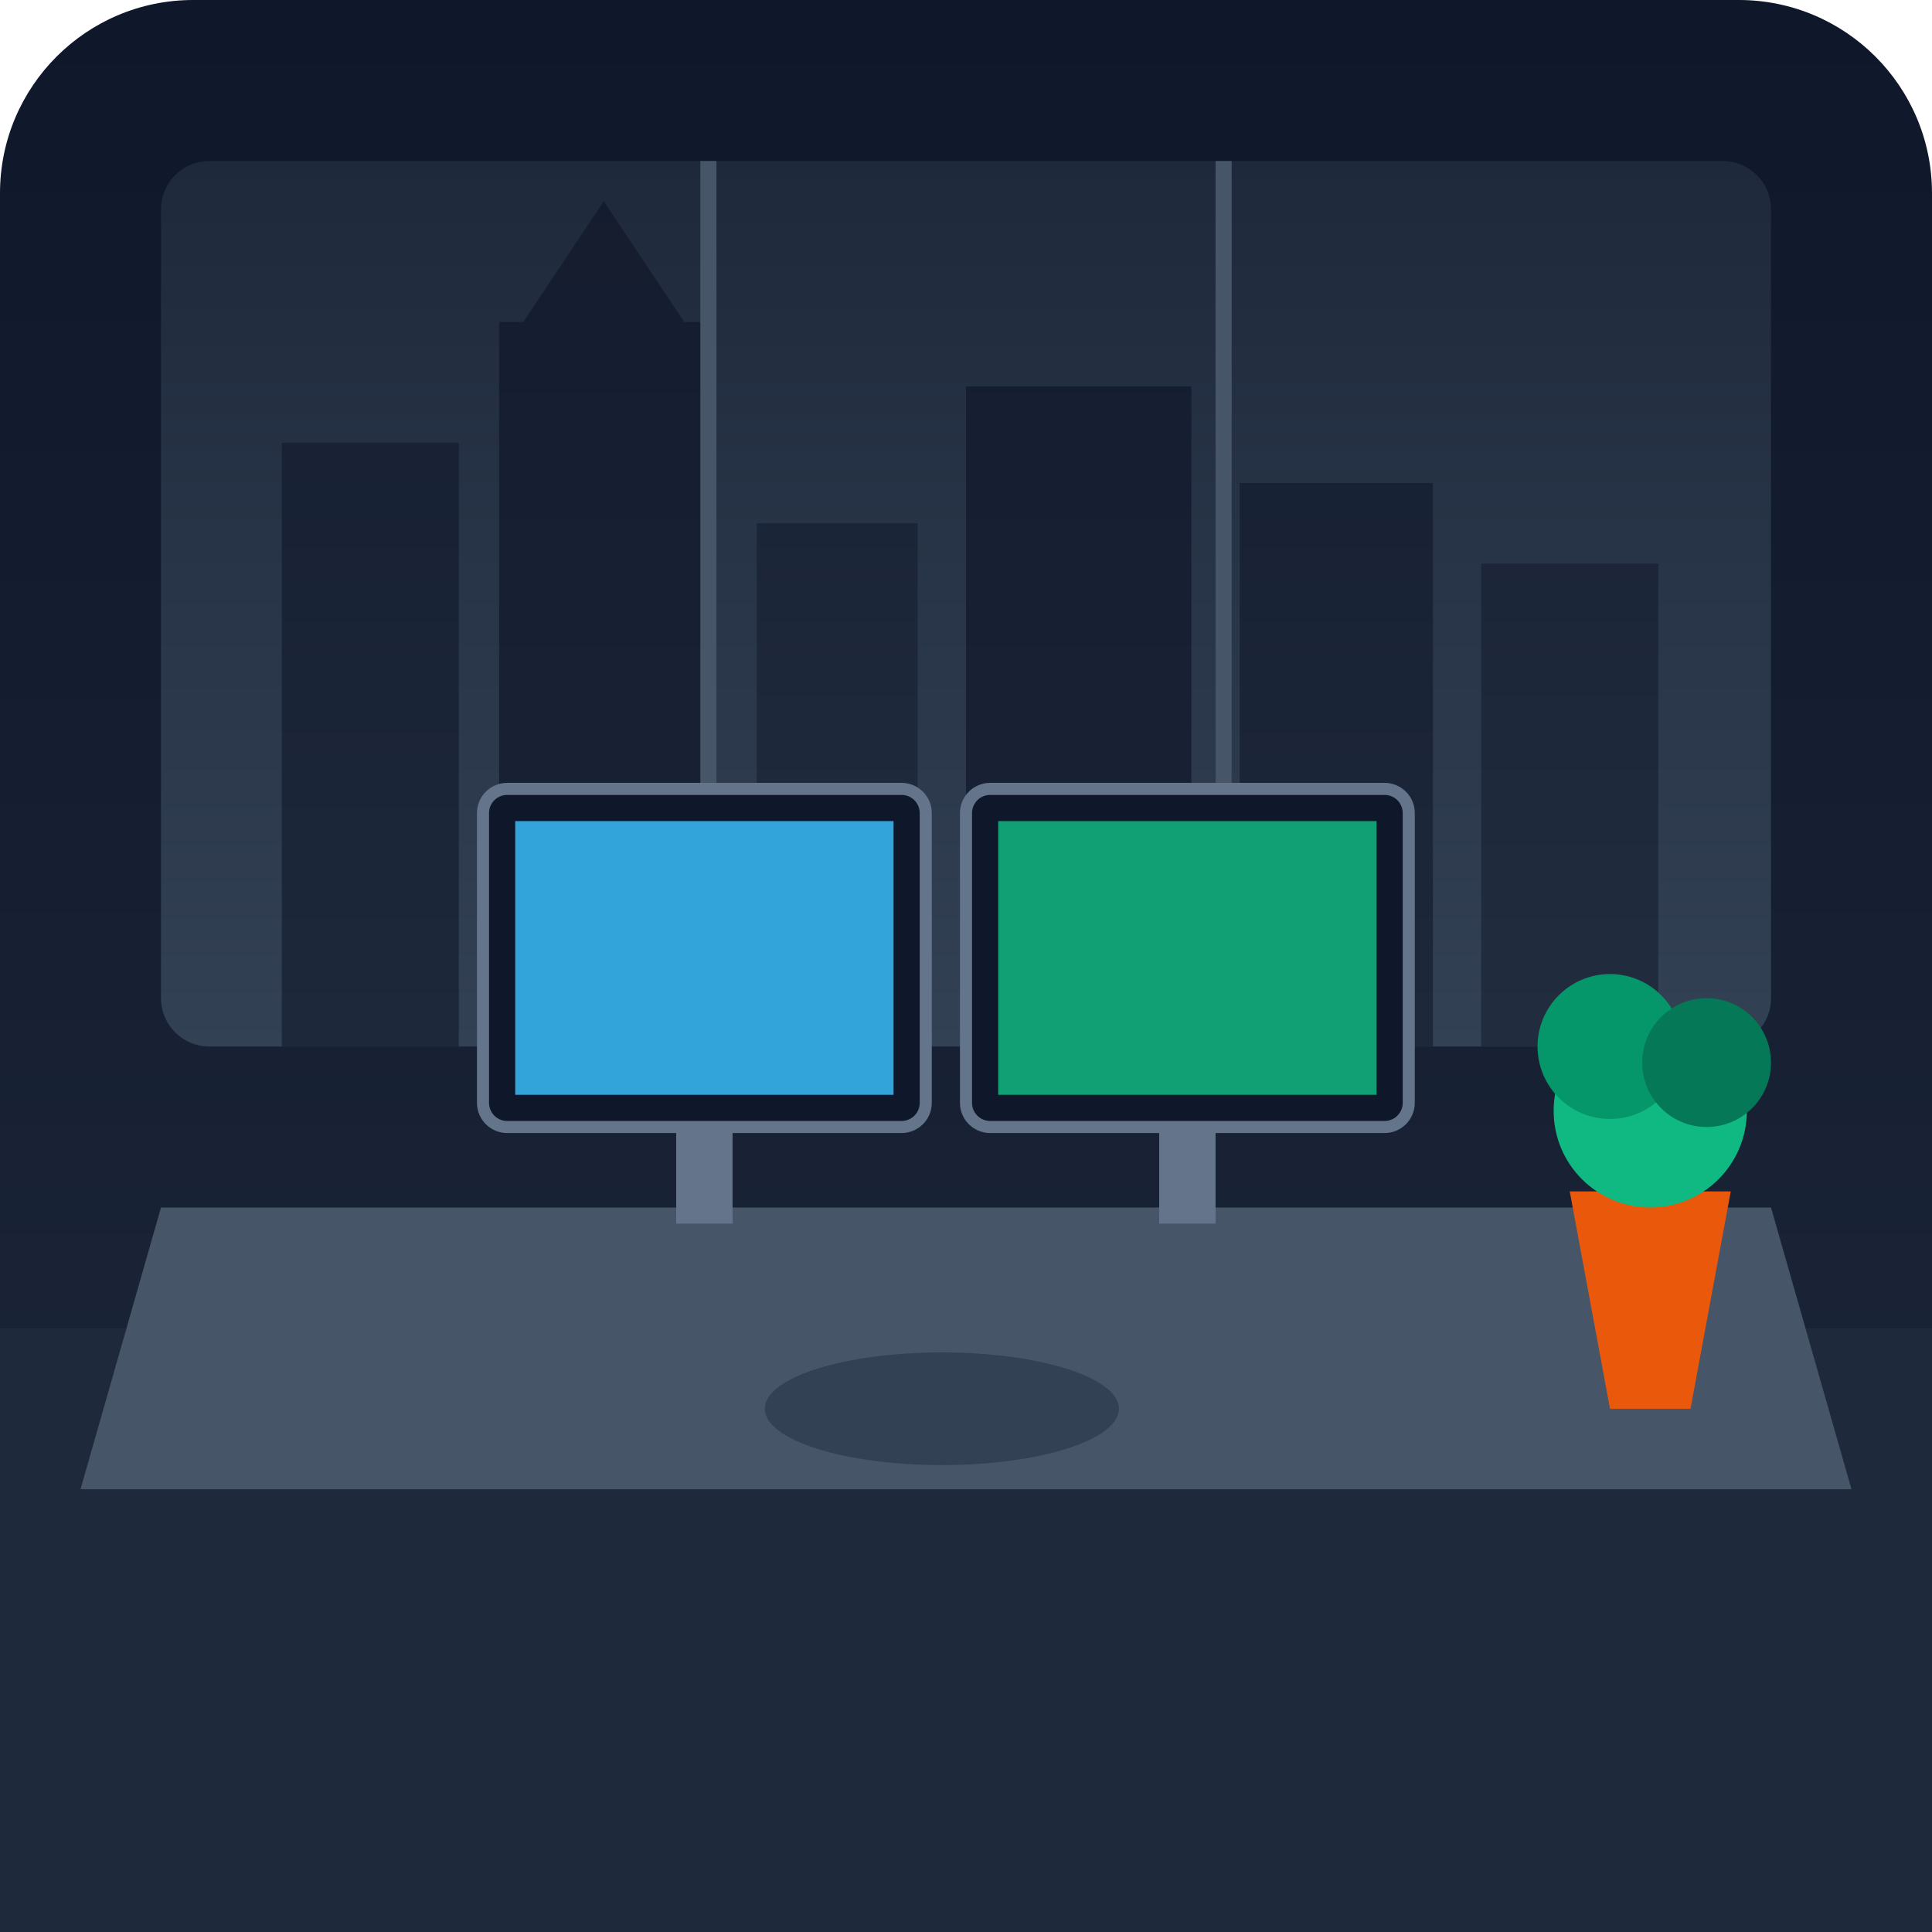
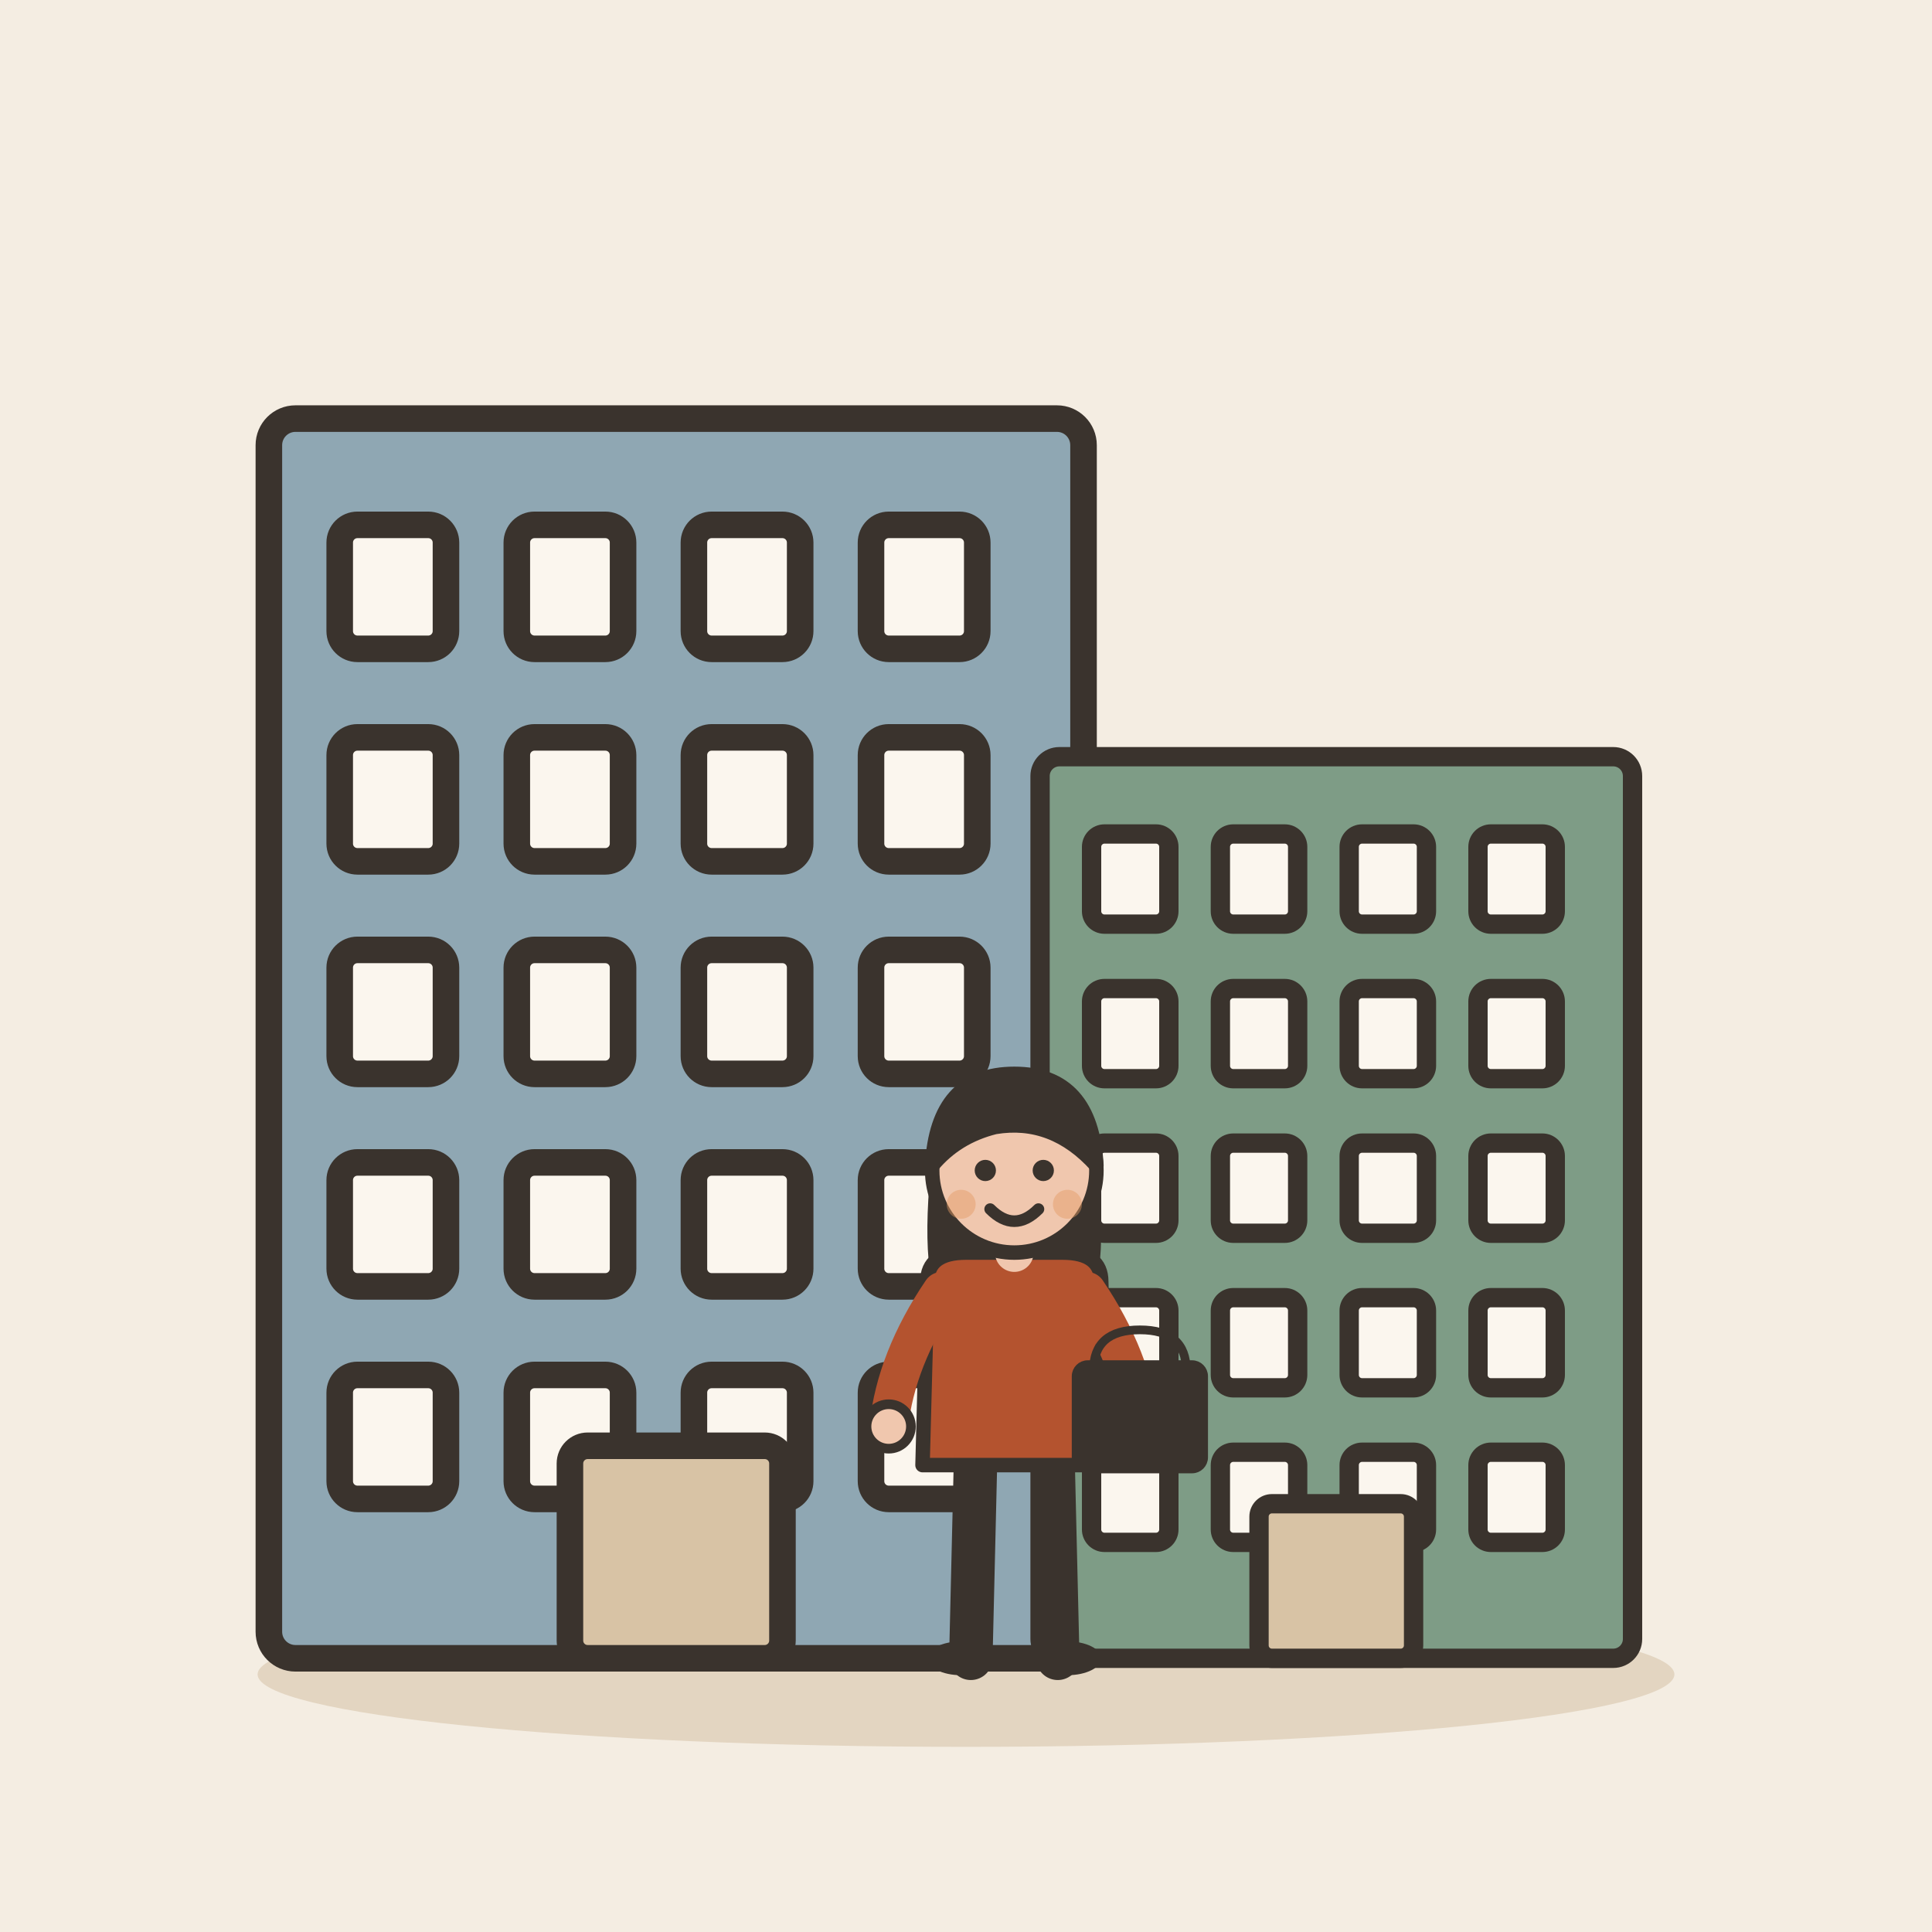
- <svg xmlns="http://www.w3.org/2000/svg" viewBox="0 0 240 240">
-   <defs>
-     <linearGradient id="bgGrad" x1="0" y1="0" x2="0" y2="240" gradientUnits="userSpaceOnUse">
-       <stop offset="0%" stop-color="#0f172a" />
-       <stop offset="100%" stop-color="#1e293b" />
-     </linearGradient>
-     <linearGradient id="glassSky" x1="0" y1="0" x2="0" y2="1">
-       <stop offset="0%" stop-color="#1e293b" />
-       <stop offset="100%" stop-color="#334155" />
-     </linearGradient>
-   </defs>
-   <rect width="240" height="240" rx="24" fill="url(#bgGrad)" />
-   <rect x="20" y="20" width="200" height="110" rx="6" fill="url(#glassSky)" />
-   <rect x="35" y="55" width="22" height="75" fill="#0f172a" opacity="0.6" />
-   <rect x="62" y="40" width="26" height="90" fill="#0f172a" opacity="0.7" />
-   <polygon points="75,25 65,40 85,40" fill="#0f172a" opacity="0.7" />
-   <rect x="94" y="65" width="20" height="65" fill="#0f172a" opacity="0.5" />
-   <rect x="120" y="48" width="28" height="82" fill="#0f172a" opacity="0.7" />
-   <rect x="154" y="60" width="24" height="70" fill="#0f172a" opacity="0.6" />
-   <rect x="184" y="70" width="22" height="60" fill="#0f172a" opacity="0.5" />
-   <line x1="88" y1="20" x2="88" y2="130" stroke="#475569" stroke-width="2" />
-   <line x1="152" y1="20" x2="152" y2="130" stroke="#475569" stroke-width="2" />
-   <rect x="0" y="165" width="240" height="75" fill="#1e293b" />
-   <path d="M20 150 L220 150 L230 185 L10 185 Z" fill="#475569" />
-   <rect x="60" y="98" width="55" height="42" rx="3" fill="#0f172a" stroke="#64748b" stroke-width="1.5" />
-   <rect x="64" y="102" width="47" height="34" fill="#38bdf8" opacity="0.85" />
-   <rect x="120" y="98" width="55" height="42" rx="3" fill="#0f172a" stroke="#64748b" stroke-width="1.5" />
-   <rect x="124" y="102" width="47" height="34" fill="#10b981" opacity="0.85" />
-   <rect x="84" y="140" width="7" height="12" fill="#64748b" />
-   <rect x="144" y="140" width="7" height="12" fill="#64748b" />
-   <ellipse cx="117" cy="175" rx="22" ry="7" fill="#334155" />
-   <polygon points="195,148 215,148 210,175 200,175" fill="#ea580c" />
-   <circle cx="205" cy="138" r="12" fill="#10b981" />
-   <circle cx="200" cy="130" r="9" fill="#059669" />
-   <circle cx="212" cy="132" r="8" fill="#047857" />
+ <svg xmlns="http://www.w3.org/2000/svg" viewBox="0 0 240 240" data-style="editorial">
+   <rect width="240" height="240" fill="#F4EDE2" />
+   <ellipse cx="120" cy="208" rx="88" ry="9" fill="#E3D5C1" />
+   <g transform="translate(84 206) scale(1.1 1.1)">
+     <rect x="-46" y="-140" width="92" height="140" rx="3" fill="#8FA7B3" stroke="#3A332D" stroke-width="3" stroke-linecap="round" stroke-linejoin="round" />
+     <rect x="-38" y="-128" width="12" height="14" rx="2" fill="#FBF6EE" stroke="#3A332D" stroke-width="3" stroke-linecap="round" stroke-linejoin="round" />
+     <rect x="-18" y="-128" width="12" height="14" rx="2" fill="#FBF6EE" stroke="#3A332D" stroke-width="3" stroke-linecap="round" stroke-linejoin="round" />
+     <rect x="2" y="-128" width="12" height="14" rx="2" fill="#FBF6EE" stroke="#3A332D" stroke-width="3" stroke-linecap="round" stroke-linejoin="round" />
+     <rect x="22" y="-128" width="12" height="14" rx="2" fill="#FBF6EE" stroke="#3A332D" stroke-width="3" stroke-linecap="round" stroke-linejoin="round" />
+     <rect x="-38" y="-104" width="12" height="14" rx="2" fill="#FBF6EE" stroke="#3A332D" stroke-width="3" stroke-linecap="round" stroke-linejoin="round" />
+     <rect x="-18" y="-104" width="12" height="14" rx="2" fill="#FBF6EE" stroke="#3A332D" stroke-width="3" stroke-linecap="round" stroke-linejoin="round" />
+     <rect x="2" y="-104" width="12" height="14" rx="2" fill="#FBF6EE" stroke="#3A332D" stroke-width="3" stroke-linecap="round" stroke-linejoin="round" />
+     <rect x="22" y="-104" width="12" height="14" rx="2" fill="#FBF6EE" stroke="#3A332D" stroke-width="3" stroke-linecap="round" stroke-linejoin="round" />
+     <rect x="-38" y="-80" width="12" height="14" rx="2" fill="#FBF6EE" stroke="#3A332D" stroke-width="3" stroke-linecap="round" stroke-linejoin="round" />
+     <rect x="-18" y="-80" width="12" height="14" rx="2" fill="#FBF6EE" stroke="#3A332D" stroke-width="3" stroke-linecap="round" stroke-linejoin="round" />
+     <rect x="2" y="-80" width="12" height="14" rx="2" fill="#FBF6EE" stroke="#3A332D" stroke-width="3" stroke-linecap="round" stroke-linejoin="round" />
+     <rect x="22" y="-80" width="12" height="14" rx="2" fill="#FBF6EE" stroke="#3A332D" stroke-width="3" stroke-linecap="round" stroke-linejoin="round" />
+     <rect x="-38" y="-56" width="12" height="14" rx="2" fill="#FBF6EE" stroke="#3A332D" stroke-width="3" stroke-linecap="round" stroke-linejoin="round" />
+     <rect x="-18" y="-56" width="12" height="14" rx="2" fill="#FBF6EE" stroke="#3A332D" stroke-width="3" stroke-linecap="round" stroke-linejoin="round" />
+     <rect x="2" y="-56" width="12" height="14" rx="2" fill="#FBF6EE" stroke="#3A332D" stroke-width="3" stroke-linecap="round" stroke-linejoin="round" />
+     <rect x="22" y="-56" width="12" height="14" rx="2" fill="#FBF6EE" stroke="#3A332D" stroke-width="3" stroke-linecap="round" stroke-linejoin="round" />
+     <rect x="-38" y="-32" width="12" height="14" rx="2" fill="#FBF6EE" stroke="#3A332D" stroke-width="3" stroke-linecap="round" stroke-linejoin="round" />
+     <rect x="-18" y="-32" width="12" height="14" rx="2" fill="#FBF6EE" stroke="#3A332D" stroke-width="3" stroke-linecap="round" stroke-linejoin="round" />
+     <rect x="2" y="-32" width="12" height="14" rx="2" fill="#FBF6EE" stroke="#3A332D" stroke-width="3" stroke-linecap="round" stroke-linejoin="round" />
+     <rect x="22" y="-32" width="12" height="14" rx="2" fill="#FBF6EE" stroke="#3A332D" stroke-width="3" stroke-linecap="round" stroke-linejoin="round" />
+     <rect x="-12" y="-24" width="24" height="24" rx="2" fill="#D8C3A5" stroke="#3A332D" stroke-width="3" stroke-linecap="round" stroke-linejoin="round" />
+   </g>
+   <g transform="translate(166 206) scale(0.8 0.8)">
+     <rect x="-46" y="-140" width="92" height="140" rx="3" fill="#7E9C86" stroke="#3A332D" stroke-width="3" stroke-linecap="round" stroke-linejoin="round" />
+     <rect x="-38" y="-128" width="12" height="14" rx="2" fill="#FBF6EE" stroke="#3A332D" stroke-width="3" stroke-linecap="round" stroke-linejoin="round" />
+     <rect x="-18" y="-128" width="12" height="14" rx="2" fill="#FBF6EE" stroke="#3A332D" stroke-width="3" stroke-linecap="round" stroke-linejoin="round" />
+     <rect x="2" y="-128" width="12" height="14" rx="2" fill="#FBF6EE" stroke="#3A332D" stroke-width="3" stroke-linecap="round" stroke-linejoin="round" />
+     <rect x="22" y="-128" width="12" height="14" rx="2" fill="#FBF6EE" stroke="#3A332D" stroke-width="3" stroke-linecap="round" stroke-linejoin="round" />
+     <rect x="-38" y="-104" width="12" height="14" rx="2" fill="#FBF6EE" stroke="#3A332D" stroke-width="3" stroke-linecap="round" stroke-linejoin="round" />
+     <rect x="-18" y="-104" width="12" height="14" rx="2" fill="#FBF6EE" stroke="#3A332D" stroke-width="3" stroke-linecap="round" stroke-linejoin="round" />
+     <rect x="2" y="-104" width="12" height="14" rx="2" fill="#FBF6EE" stroke="#3A332D" stroke-width="3" stroke-linecap="round" stroke-linejoin="round" />
+     <rect x="22" y="-104" width="12" height="14" rx="2" fill="#FBF6EE" stroke="#3A332D" stroke-width="3" stroke-linecap="round" stroke-linejoin="round" />
+     <rect x="-38" y="-80" width="12" height="14" rx="2" fill="#FBF6EE" stroke="#3A332D" stroke-width="3" stroke-linecap="round" stroke-linejoin="round" />
+     <rect x="-18" y="-80" width="12" height="14" rx="2" fill="#FBF6EE" stroke="#3A332D" stroke-width="3" stroke-linecap="round" stroke-linejoin="round" />
+     <rect x="2" y="-80" width="12" height="14" rx="2" fill="#FBF6EE" stroke="#3A332D" stroke-width="3" stroke-linecap="round" stroke-linejoin="round" />
+     <rect x="22" y="-80" width="12" height="14" rx="2" fill="#FBF6EE" stroke="#3A332D" stroke-width="3" stroke-linecap="round" stroke-linejoin="round" />
+     <rect x="-38" y="-56" width="12" height="14" rx="2" fill="#FBF6EE" stroke="#3A332D" stroke-width="3" stroke-linecap="round" stroke-linejoin="round" />
+     <rect x="-18" y="-56" width="12" height="14" rx="2" fill="#FBF6EE" stroke="#3A332D" stroke-width="3" stroke-linecap="round" stroke-linejoin="round" />
+     <rect x="2" y="-56" width="12" height="14" rx="2" fill="#FBF6EE" stroke="#3A332D" stroke-width="3" stroke-linecap="round" stroke-linejoin="round" />
+     <rect x="22" y="-56" width="12" height="14" rx="2" fill="#FBF6EE" stroke="#3A332D" stroke-width="3" stroke-linecap="round" stroke-linejoin="round" />
+     <rect x="-38" y="-32" width="12" height="14" rx="2" fill="#FBF6EE" stroke="#3A332D" stroke-width="3" stroke-linecap="round" stroke-linejoin="round" />
+     <rect x="-18" y="-32" width="12" height="14" rx="2" fill="#FBF6EE" stroke="#3A332D" stroke-width="3" stroke-linecap="round" stroke-linejoin="round" />
+     <rect x="2" y="-32" width="12" height="14" rx="2" fill="#FBF6EE" stroke="#3A332D" stroke-width="3" stroke-linecap="round" stroke-linejoin="round" />
+     <rect x="22" y="-32" width="12" height="14" rx="2" fill="#FBF6EE" stroke="#3A332D" stroke-width="3" stroke-linecap="round" stroke-linejoin="round" />
+     <rect x="-12" y="-24" width="24" height="24" rx="2" fill="#D8C3A5" stroke="#3A332D" stroke-width="3" stroke-linecap="round" stroke-linejoin="round" />
+   </g>
+   <g transform="translate(126 206) scale(0.6 0.6)">
+     <path d="M-8 -42L-9 0" stroke="#3A332D" stroke-width="9" stroke-linecap="round" fill="none" />
+     <path d="M8 -42L9 0" stroke="#3A332D" stroke-width="9" stroke-linecap="round" fill="none" />
+     <ellipse cx="-11" cy="0" rx="7" ry="3.5" fill="#3A332D" />
+     <ellipse cx="11" cy="0" rx="7" ry="3.5" fill="#3A332D" />
+     <path d="M-17 -104Q-20 -78 -14 -70L-6 -78L6 -78L14 -70Q20 -78 17 -104Z" fill="#3A332D" />
+     <path d="M-18 -78Q-18 -84 -10 -84L10 -84Q18 -84 18 -78L19 -40L-19 -40Z" fill="#B4532F" stroke="#3A332D" stroke-width="3" stroke-linecap="round" stroke-linejoin="round" />
+     <path d="M-15 -76Q-24.5 -62 -26 -48" fill="none" stroke="#B4532F" stroke-width="8" stroke-linecap="round" stroke-linejoin="round" />
+     <circle cx="-26" cy="-48" r="4.6" fill="#F0C7AE" stroke="#3A332D" stroke-linecap="round" stroke-linejoin="round" stroke-width="2" />
+     <path d="M15 -76Q24.5 -62 26 -48" fill="none" stroke="#B4532F" stroke-width="8" stroke-linecap="round" stroke-linejoin="round" />
+     <circle cx="26" cy="-48" r="4.6" fill="#F0C7AE" stroke="#3A332D" stroke-linecap="round" stroke-linejoin="round" stroke-width="2" />
+     <path d="M0 -84L0 -88" stroke="#F0C7AE" stroke-width="8" stroke-linecap="round" fill="none" />
+     <circle cx="0" cy="-101" r="17" fill="#F0C7AE" stroke="#3A332D" stroke-width="3" stroke-linecap="round" stroke-linejoin="round" />
+     <path d="M-17 -102Q-16 -121 0 -121Q16 -121 17 -102Q8 -112 -4 -110Q-12 -108 -17 -102Z" fill="#3A332D" stroke="#3A332D" stroke-width="3" stroke-linecap="round" stroke-linejoin="round" />
+     <circle cx="-6" cy="-101" r="2.2" fill="#3A332D" />
+     <circle cx="6" cy="-101" r="2.2" fill="#3A332D" />
+     <path d="M-5 -93Q0 -88 5 -93" fill="none" stroke="#3A332D" stroke-width="2.4" stroke-linecap="round" stroke-linejoin="round" />
+     <circle cx="-11" cy="-94" r="3" fill="#E39A62" opacity="0.45" />
+     <circle cx="11" cy="-94" r="3" fill="#E39A62" opacity="0.45" />
+     <g transform="translate(26 -44) scale(0.6 0.6)">
+       <path d="M-16 -26Q-16 -40 0 -40Q16 -40 16 -26" fill="none" stroke="#3A332D" stroke-width="3" stroke-linecap="round" stroke-linejoin="round" />
+       <rect x="-22" y="-28" width="44" height="36" rx="4" fill="#3A332D" stroke="#3A332D" stroke-width="3" stroke-linecap="round" stroke-linejoin="round" />
+     </g>
+   </g>
</svg>
